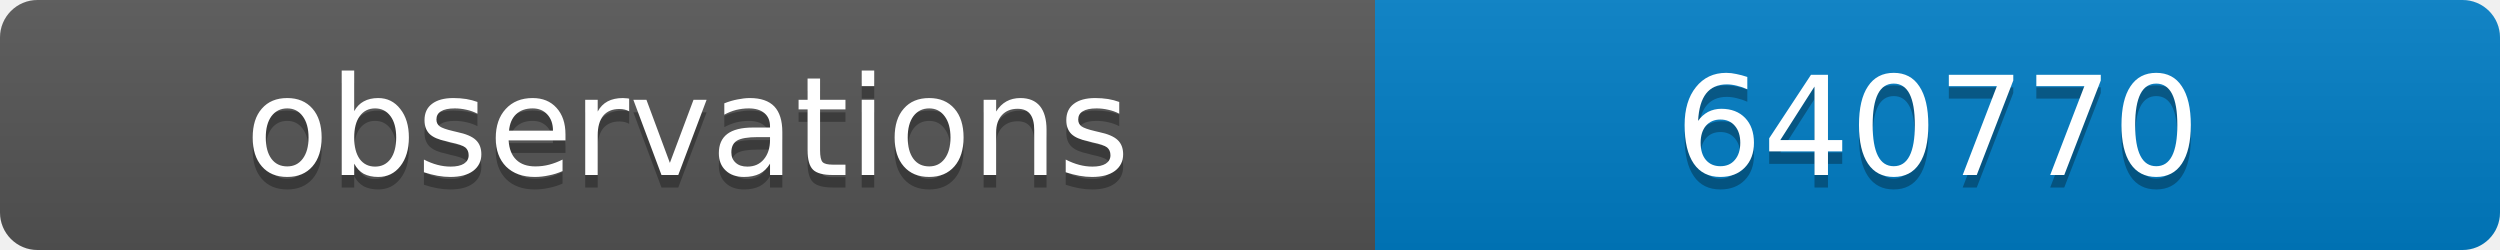
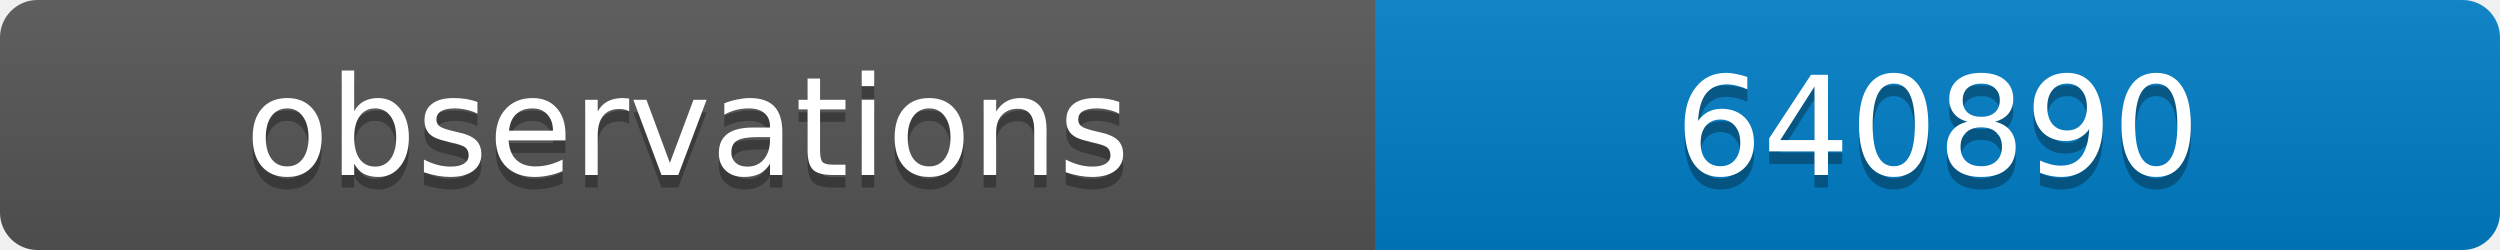
<svg xmlns="http://www.w3.org/2000/svg" width="200" height="20">
  <linearGradient id="b" x2="0" y2="100%">
    <stop offset="0" stop-color="#bbb" stop-opacity=".1" />
    <stop offset="1" stop-opacity=".1" />
  </linearGradient>
  <clipPath id="a">
    <rect width="200" height="20" rx="3" fill="#fff" />
  </clipPath>
  <g clip-path="url(#a)">
    <path fill="#555" d="M0 0h110v20H0z" />
    <path fill="#007ec6" d="M110 0h90v20H110z" />
    <path fill="url(#b)" d="M0 0h200v20H0z" />
  </g>
  <g fill="#fff" text-anchor="middle" font-family="DejaVu Sans,Verdana,Geneva,sans-serif" font-size="11">
    <text x="55" y="15" fill="#010101" fill-opacity=".3">observations</text>
    <text x="55" y="14">observations</text>
-     <text x="155" y="15" fill="#010101" fill-opacity=".3">640770</text>
-     <text x="155" y="14">640770</text>
+     <text x="155" y="15" fill="#010101" fill-opacity=".3">640890</text>
+     <text x="155" y="14">640890</text>
  </g>
</svg>
